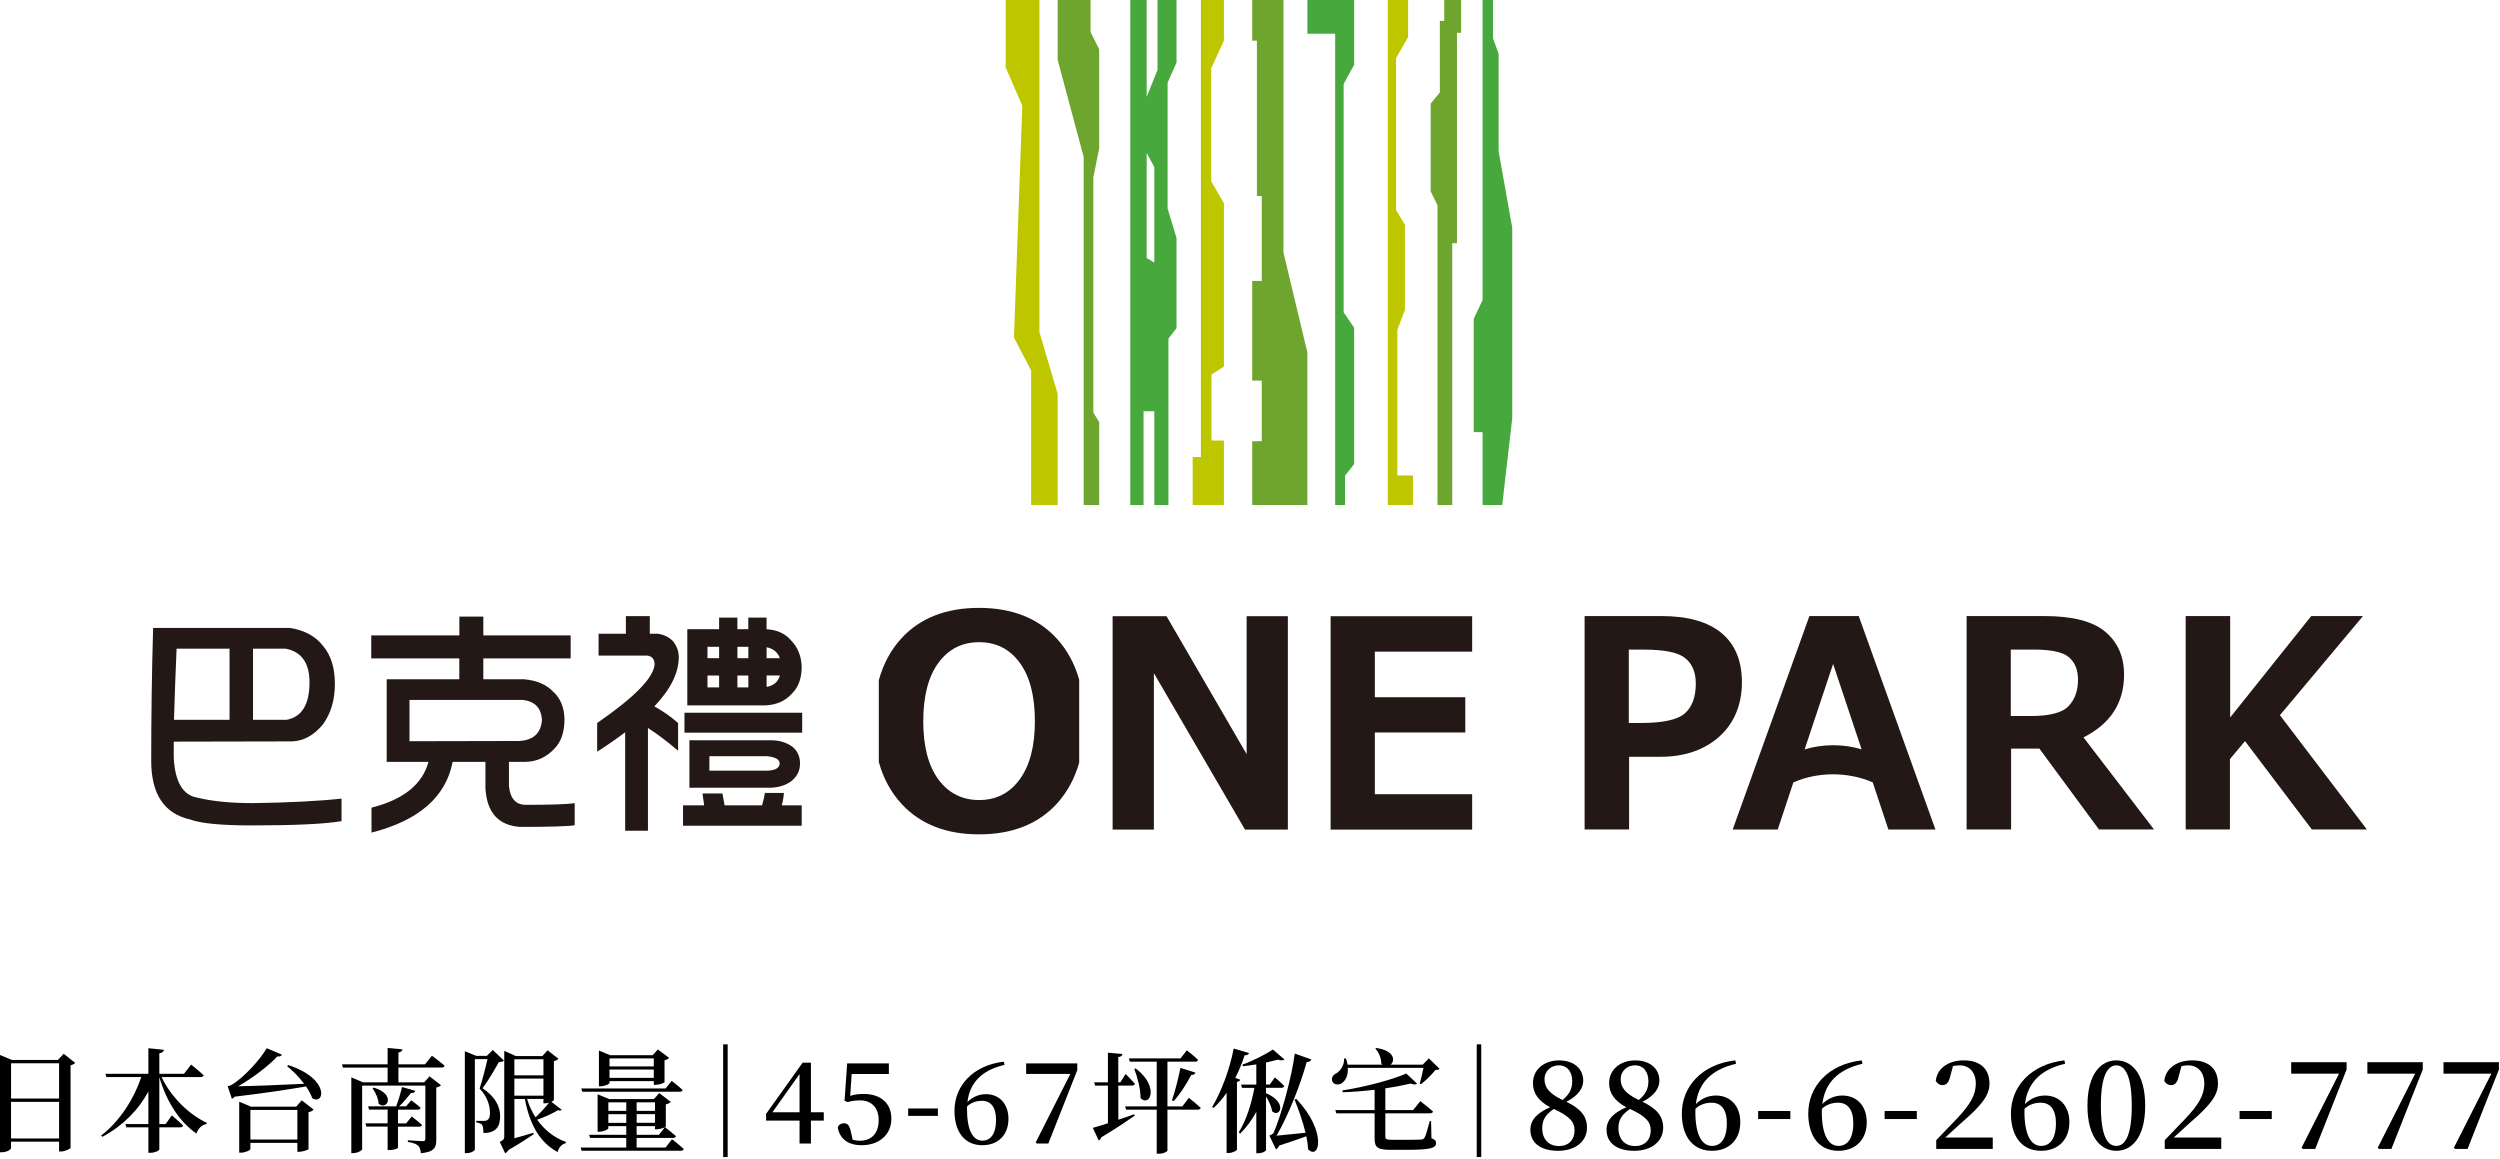
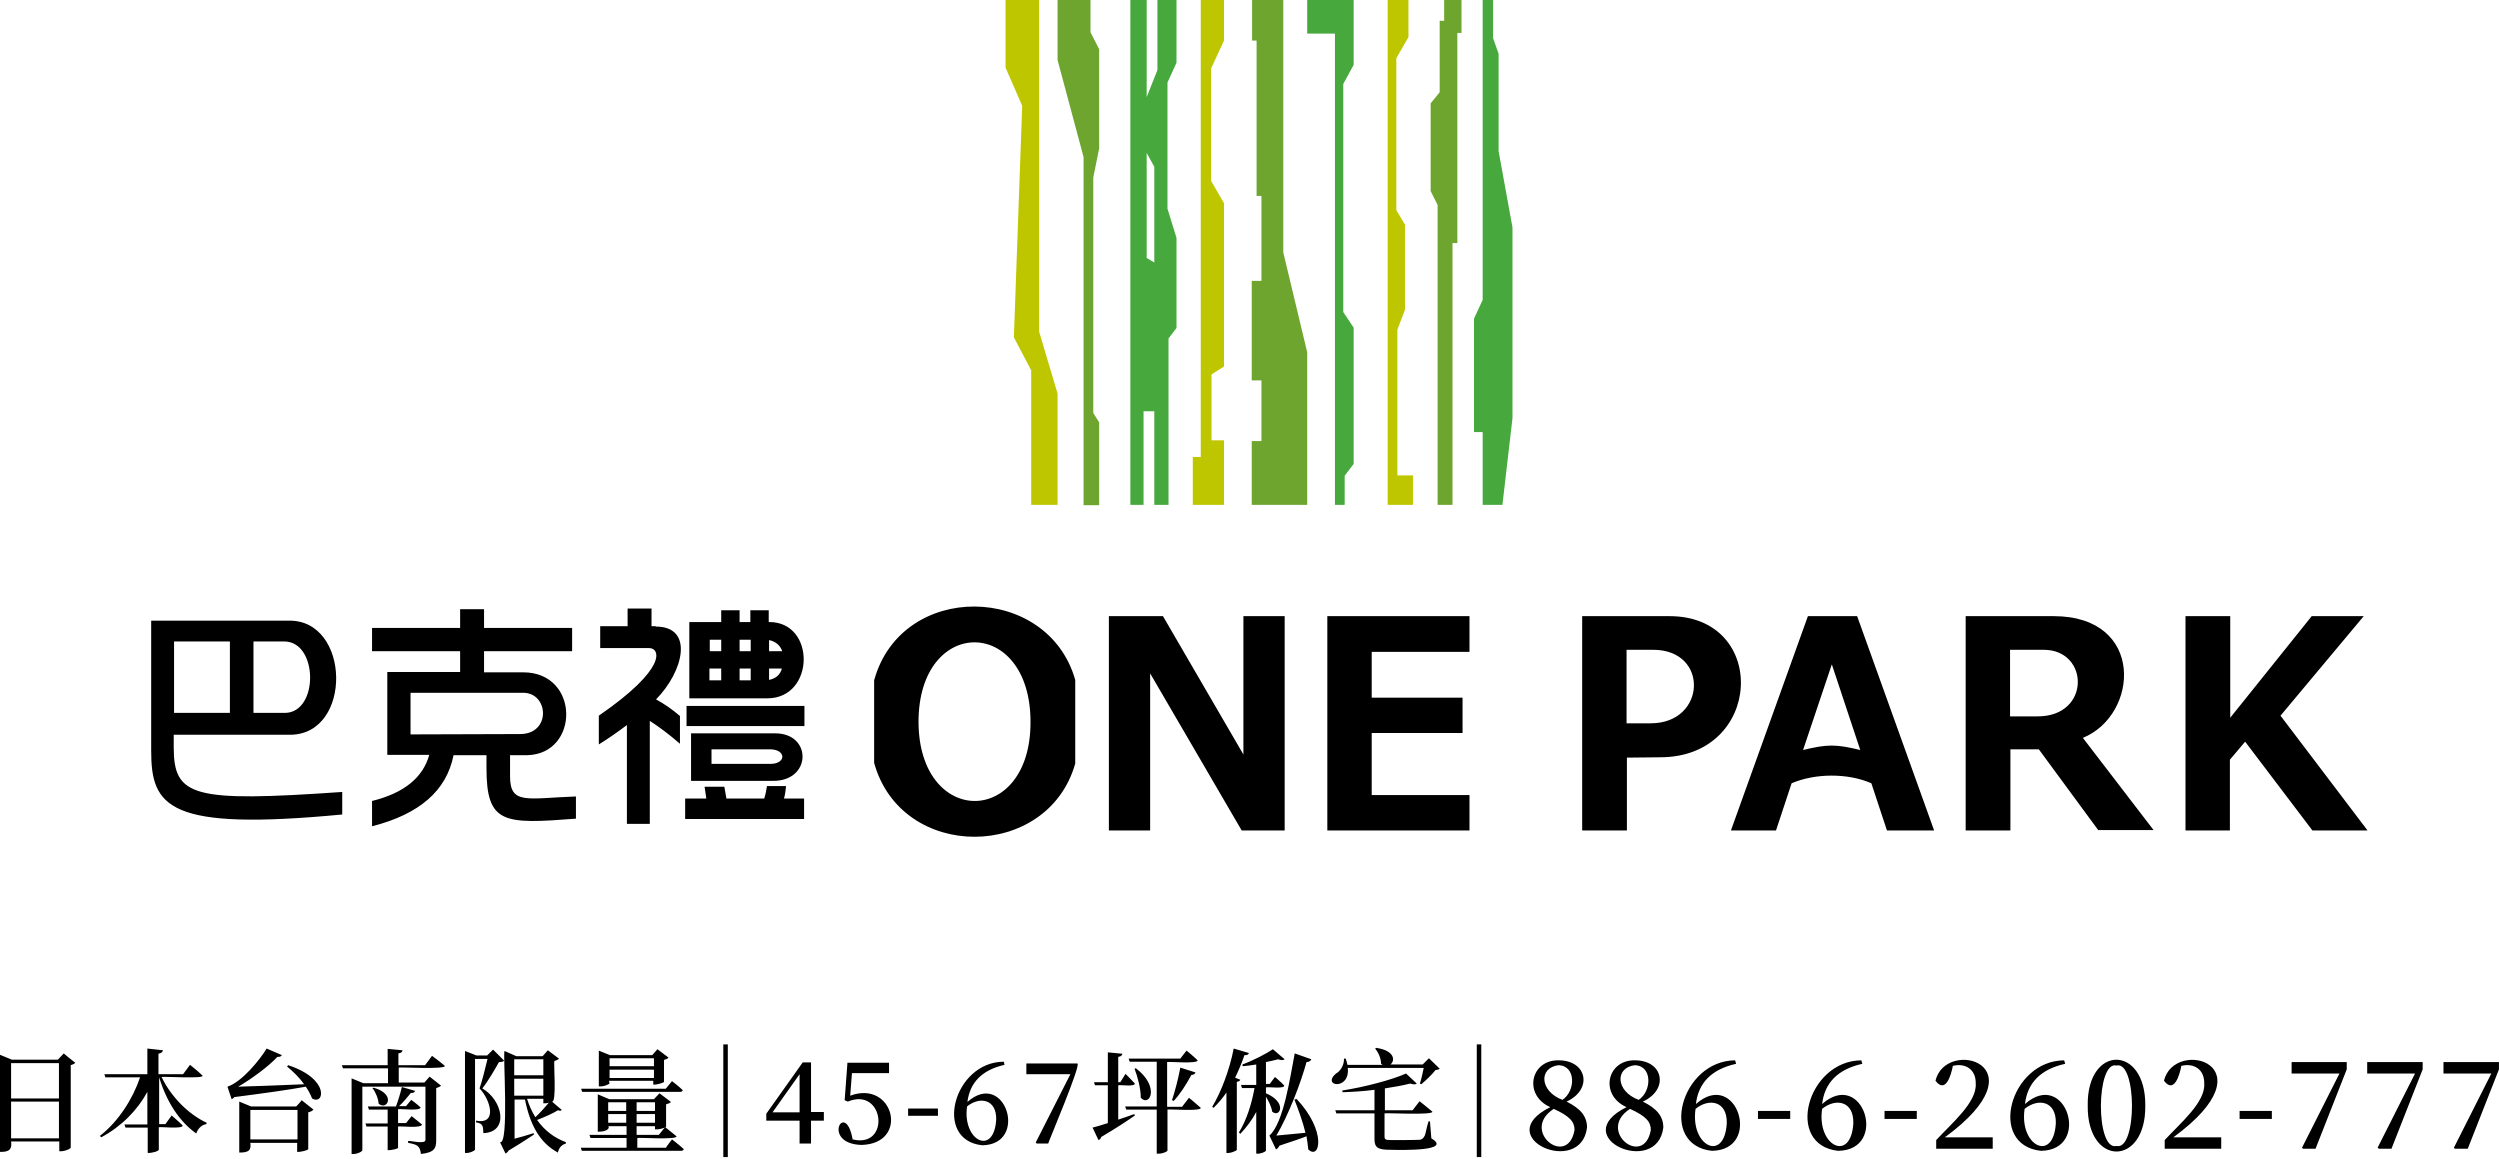
- <svg xmlns="http://www.w3.org/2000/svg" width="721" height="334" viewBox="0 0 721 334" fill="none">
-   <path d="M50.11 213.9V218.55C50.47 225.53 52.76 229.36 56.95 230.05C61.24 231.1 66.58 231.62 72.97 231.62C83.24 231.48 91.75 231.05 98.5 230.32V236.82C93.66 237.64 85.04 238.05 72.63 238.05C63.82 238.05 57.89 237.48 54.83 236.34C47.35 234.65 43.61 229.02 43.61 219.43C43.61 206.43 43.79 193.65 44.16 181.1H83.65C87.89 181.78 91.09 183.54 93.23 186.37C95.47 189.02 96.58 192.64 96.58 197.25C96.58 201.86 95.44 205.69 93.16 208.89C90.56 212.04 87.59 213.68 84.26 213.82L50.11 213.89V213.9ZM50.93 187.07C50.61 194.33 50.36 201.17 50.18 207.6H66.2V187.07H50.94H50.93ZM72.97 187.07V207.6H82.62C87.05 206.78 89.26 203.17 89.26 196.79C89.26 191.18 86.96 187.94 82.35 187.07H72.97Z" fill="#231815" />
-   <path d="M107.09 183.24H132.48V177.83H139.39V183.24H164.58V189.88H139.39V195.9H151.16C154.81 196.22 157.62 197.43 159.58 199.53C161.63 201.36 162.7 203.98 162.8 207.4C162.8 211.1 161.84 213.93 159.92 215.89C157.64 218.35 154.88 219.63 151.64 219.72H146.78V226.7C147.14 230.3 148.76 232.11 151.64 232.11C158.94 232.11 163.64 231.95 165.74 231.63V238C163.87 238.32 158.6 238.48 149.93 238.48C143.72 238.02 140.42 234.33 140 227.39V219.72H130.55C128.59 229.85 120.79 236.65 107.14 240.12V232.93C116.36 230.6 121.83 226.2 123.57 219.72H111.52V195.9H132.46V189.88H107.07V183.24H107.09ZM118.11 213.77L149.59 213.7C153.83 213.52 156.07 211.46 156.3 207.54C156.07 204.16 154.25 202.27 150.82 201.86H118.1V213.77H118.11Z" fill="#231815" />
-   <path d="M180.49 177.7H187.4V182.77H189.73C191.6 183.04 193.11 183.82 194.25 185.1C195.25 186.47 195.76 187.93 195.76 189.48C195.76 194.04 193.41 198.79 188.71 203.72C191.08 205 193.36 206.6 195.56 208.51V216.52C192.59 213.97 189.7 211.78 186.87 209.95V239.59H180.3V211.18C177.84 213.05 175.14 214.92 172.22 216.79V208.51C182.9 201.16 188.42 195.55 188.78 191.67C188.78 190.12 188.07 189.25 186.66 189.07H172.63V182.77H180.5V177.7H180.49ZM202.6 228.83H208.35C208.53 229.92 208.74 231.07 208.97 232.25H219.78C220.14 231.02 220.42 229.83 220.6 228.69H226.08C225.99 230.01 225.78 231.2 225.46 232.25H231.21V238.14H196.99V232.25H203.08C202.9 231.06 202.74 229.92 202.6 228.83ZM197.4 205.56H231.35V211.31H197.4V205.56ZM215.81 181.47V178.12H221.08V181.47C224.14 181.65 226.49 182.73 228.13 184.69C230.05 186.61 231.07 189.12 231.21 192.22C231.21 195.55 230.3 198.13 228.47 199.95C226.55 202.14 223.95 203.3 220.67 203.44H198.22V181.47H207.39V178.12H212.66V181.47H215.81ZM222.45 213.5C224.82 213.5 226.88 214.14 228.61 215.42C230.02 216.61 230.73 218.2 230.73 220.21C230.73 222.22 229.93 223.84 228.33 225.21C226.69 226.44 224.66 227.1 222.24 227.19H198.83V213.5H222.44H222.45ZM204.04 189.82H207.39V186.53H204.04V189.82ZM204.04 198.24H207.39V194.82H204.04V198.24ZM204.59 222.26H221.5C223.74 222.12 224.85 221.42 224.85 220.14C224.85 219.05 223.66 218.36 221.29 218.09H204.59V222.26ZM212.67 189.82H215.82V186.53H212.67V189.82ZM212.67 198.24H215.82V194.82H212.67V198.24ZM221.09 186.67V189.82H224.92C224.28 188.09 223 187.04 221.09 186.67ZM221.09 194.81V198.1C223.14 197.74 224.42 196.64 224.92 194.81H221.09Z" fill="#231815" />
-   <path d="M469.83 218.27V239.22H457V177.67H479.16C486.75 177.67 492.52 179.3 496.46 182.55C500.4 185.8 502.37 190.56 502.37 196.82C502.37 203.08 500.19 208.56 495.84 212.44C491.49 216.32 485.81 218.26 478.81 218.26H469.83V218.27ZM469.75 187.35V208.51H473.17C479.6 208.51 483.85 207.58 485.94 205.71C488.03 203.85 489.07 200.98 489.07 197.11C489.07 193.92 488.06 191.5 486.06 189.84C484.05 188.18 480.08 187.35 474.14 187.35H469.75Z" fill="#231815" />
-   <path d="M621.2 239.22H605.34L588.16 215.9H580V239.22H567.17V177.67H589.6C597.74 177.67 603.6 179.19 607.19 182.22C610.78 185.26 612.58 189.37 612.58 194.57C612.58 202.71 608.68 208.74 600.88 212.66L621.21 239.21L621.2 239.22ZM579.91 187.35V206.5H585.66C591.18 206.5 594.84 205.53 596.62 203.6C598.41 201.67 599.3 199.14 599.3 196C599.3 193.22 598.44 191.09 596.73 189.59C595.02 188.09 591.65 187.34 586.62 187.34H579.89L579.91 187.35Z" fill="#231815" />
-   <path d="M682.61 239.22H666.74L647.46 213.74L643.11 218.93V239.22H630.35V177.68H643.18V206.92L666.55 177.68H681.48L657.53 206.26L682.61 239.22Z" fill="#231815" />
-   <path d="M536.06 177.68H521.83L499.71 239.23H512.7L517.13 225.88L517.2 225.65C520.57 224.17 524.5 223.31 528.63 223.31C532.76 223.31 536.73 224.16 540.1 225.64L540.22 226.02L544.61 239.23H558.18L536.06 177.68ZM528.67 191.48L536.89 216.12C534.48 215.36 531.63 214.92 528.67 214.92C525.71 214.92 522.86 215.38 520.45 216.14L528.67 191.48Z" fill="#231815" />
-   <path d="M371.42 239.26H359.06L332.78 194.14V239.26H320.88V177.72H336.43L359.53 217.5V177.72H371.42V239.26Z" fill="#231815" />
-   <path d="M424.57 239.26H383.75V177.72H424.57V187.93H396.5V201.08H422.59V211.25H396.5V229.05H424.57V239.26Z" fill="#231815" />
-   <path d="M311.24 196.03C309.91 191.34 307.72 187.35 304.67 184.05C299.27 178.23 291.83 175.31 282.35 175.31C272.87 175.31 265.4 178.22 260.03 184.03C256.95 187.36 254.76 191.41 253.45 196.17V219.77C254.77 224.53 256.98 228.58 260.07 231.91C265.47 237.72 272.89 240.63 282.35 240.63C291.81 240.63 299.34 237.71 304.71 231.87C307.75 228.57 309.92 224.59 311.24 219.94V196.03ZM294.1 224.76C291.19 228.74 287.28 230.73 282.39 230.73C277.5 230.73 273.56 228.75 270.64 224.8C267.73 220.85 266.27 215.25 266.27 208.01C266.27 200.77 267.73 195.13 270.64 191.16C273.55 187.19 277.47 185.21 282.39 185.21C287.31 185.21 291.22 187.19 294.11 191.16C297.01 195.13 298.46 200.73 298.46 207.97C298.46 215.21 297 220.78 294.09 224.76" fill="#231815" />
-   <path d="M290.04 0V19.47L294.83 30.49L292.43 97.33L297.38 106.87V145.65H305.03V113.59L299.77 95.77V0H290.04Z" fill="#BEC600" />
-   <path d="M339.31 18.06V0H333.83V20.17L330.7 27.94V0H325.97V145.65H329.8V118.6H332.91V145.65H336.98V97.65L339.31 94.64V68.61L336.74 60.17V23.81L339.31 18.06ZM330.7 74.41V44.14L332.91 48.17V75.74L330.7 74.42V74.41Z" fill="#46A83D" />
-   <path d="M346.34 0V131.81H343.97V145.65H352.98V127.04H349.39V108.04L352.98 105.7V58.63L349.31 52.26V19.7L352.98 11.73V0H346.34Z" fill="#BEC600" />
-   <path d="M377.05 0V9.73H385.06V145.65H387.9V137.2L390.53 133.84V94.52L387.5 90.06V24.24L390.53 18.69V0H377.05Z" fill="#46A83D" />
-   <path d="M400.24 0V145.65H407.5V137.12H402.99V95.14L405.18 89.36V64.81L402.63 60.59V16.77L406.1 10.67V0H400.24Z" fill="#BEC600" />
-   <path d="M416.52 0V6.02H415.25V26.66L412.61 29.86V55.19L414.57 59.18V145.65H418.83V70.13H420.19V9.46H421.39V0H416.52Z" fill="#6EA52F" />
-   <path d="M432.2 43.62V15.48L430.58 11.02V0H427.58V86.54L425.03 91.94V124.62H427.58V145.65H433.24L436.13 120.67V65.67L432.2 43.62Z" fill="#46A83D" />
-   <path d="M370.15 72.82V0H361.14V11.73H362.49V56.52H363.89V81.03H361.14V109.76H363.89V127.24H361.14V145.65H377.05V101.67L370.15 72.82Z" fill="#6EA52F" />
-   <path d="M317 42.8V14.19L314.52 9.26V0H305.03V17.28L312.53 45.27V145.65H317V121.72L315.32 118.99V51.2L317 42.8Z" fill="#6EA52F" />
-   <path d="M21.68 306.55C21.45 306.81 21 307.07 20.35 307.23V331.05C20.28 331.31 18.76 332.09 17.56 332.09H17.04V329.26H3.18V331.11C3.18 331.53 1.95 332.31 0.55 332.31H0V304.26L3.44 305.69H16.7L18.36 303.9L21.67 306.53L21.68 306.55ZM3.19 306.65V316.82H17.04V306.65H3.18H3.19ZM17.04 328.33V317.77H3.18V328.33H17.03H17.04Z" fill="black" />
-   <path d="M46.6 310.62C49.39 316.54 54.63 321.48 59.63 323.82L59.56 324.18C58.23 324.38 57.19 325.38 56.64 326.91C51.83 323.56 48.12 317.94 45.95 310.66V324.18H47.77L49.56 321.68C49.56 321.68 51.61 323.4 52.81 324.6C52.71 324.96 52.39 325.12 51.93 325.12H45.95V331.49C45.95 331.85 44.68 332.46 43.41 332.46H42.79V325.12H36.42L36.16 324.18H42.79V314.79C39.93 320.12 35.44 324.67 29.53 327.86L29.17 327.5C34.6 323.31 38.69 316.81 40.74 310.63H30.7L30.41 309.69H42.79V302.31L47.28 302.76C47.21 303.25 46.92 303.6 45.95 303.77V309.68H53.07L55.12 307.02C55.12 307.02 57.39 308.84 58.73 310.11C58.63 310.47 58.31 310.63 57.82 310.63H46.61L46.6 310.62Z" fill="black" />
-   <path d="M83.13 307.17C95.32 311.14 93.56 318.9 90.05 316.73C89.69 315.62 89.04 314.49 88.26 313.32C83.32 314.2 76.2 315.27 67.69 316.28C67.43 316.61 67.17 316.8 66.88 316.9L65.65 313.26C65.65 313.26 66.43 313.1 66.75 312.9C70.29 310.85 75.2 305.39 76.92 302.3L81.31 304.18C81.15 304.51 80.72 304.8 79.98 304.67C77.51 307.37 72.83 310.91 68.7 313.28C73.06 313.22 80.24 312.92 87.71 312.57C86.28 310.62 84.43 308.8 82.8 307.47L83.13 307.18V307.17ZM87.03 317.34L90.44 320.01C90.21 320.3 89.73 320.59 88.98 320.76V331.39C88.95 331.58 87.36 332.17 86.28 332.17H85.76V329.6H72.21V331.39C72.21 331.72 70.78 332.43 69.48 332.43H68.99V317.74L72.4 319.17H85.4L87.02 317.35L87.03 317.34ZM85.76 328.65V320.1H72.21V328.65H85.76Z" fill="black" />
-   <path d="M124.56 304.47C124.56 304.47 126.84 306.13 128.23 307.36C128.13 307.72 127.81 307.88 127.35 307.88H114.9V312.14H122.34L123.87 310.42L127.19 312.99C126.96 313.22 126.48 313.51 125.82 313.64V328.72C125.82 330.9 125.3 332.23 121.37 332.59C121.27 331.62 121.11 330.87 120.62 330.45C120.07 329.96 119.29 329.57 117.63 329.34V328.85C117.63 328.85 121.08 329.11 121.92 329.11C122.51 329.11 122.67 328.85 122.67 328.4V313.09H104.44V331.42C104.44 331.78 103.11 332.56 101.81 332.56H101.32V310.72L104.7 312.15H111.79V307.89H98.89L98.63 306.95H111.79V302.24L116.08 302.63C116.01 303.08 115.75 303.41 114.91 303.54V306.95H122.58L124.56 304.48V304.47ZM114.78 324.91V330.99C114.78 331.15 113.84 331.67 112.31 331.67H111.79V324.91H105.65L105.39 323.97H111.79V320H106.43L106.17 319.06H114.26C114.88 317.44 115.56 315.13 115.98 313.5L119.78 314.61C119.65 315 119.23 315.26 118.54 315.23C117.66 316.34 116.4 317.83 115.13 319.07H117.11L118.61 317.32C118.61 317.32 120.3 318.56 121.31 319.5C121.24 319.86 120.92 320.02 120.5 320.02H114.78V323.99H117.12L118.74 322.01C118.74 322.01 120.59 323.41 121.73 324.42C121.63 324.78 121.31 324.94 120.85 324.94H114.77L114.78 324.91ZM107.76 313.66C114.36 315.58 111.59 320.39 109.19 318.31C109.13 316.81 108.25 314.96 107.44 313.86L107.77 313.66H107.76Z" fill="black" />
-   <path d="M145.35 305.87C145.09 306.16 144.64 306.26 143.89 306.29C142.75 308.3 140.7 311.85 139.14 313.86C142.78 316.17 144.24 319.19 144.24 321.82C144.27 325.01 143 326.7 139.43 326.79C139.43 325.91 139.3 324.78 139.04 324.38C138.78 324.09 138.16 323.83 137.35 323.7V323.25H139.72C140.04 323.25 140.24 323.19 140.5 323.06C141.02 322.77 141.31 322.15 141.31 321.01C141.31 318.7 140.47 316.23 138.32 313.93C139 311.88 140.01 308.05 140.59 305.45H136.95V331.55C136.95 331.78 136.01 332.56 134.58 332.56H134.06V303.18L137.34 304.51H140.4L142.12 302.82L145.34 305.87H145.35ZM161.99 320.07C161.8 320.33 161.47 320.36 160.92 320.17C159.72 320.92 157.25 322.12 154.91 322.93C157.06 325.92 159.88 328.16 163.2 329.33L163.17 329.69C162.07 329.95 161.16 330.83 160.83 332.26C155.63 329.43 152.8 324.39 151.37 316.95H148.35V328.26C149.97 327.84 151.93 327.28 153.81 326.7L153.91 327.12C152.48 328.06 149.72 329.91 146.63 331.67C146.37 332.16 145.98 332.48 145.69 332.61L144.13 329.33C145.23 328.78 145.43 328.52 145.43 327.71V303.07L148.78 304.57H156.42L157.92 302.91L161.07 305.35C160.87 305.61 160.39 305.87 159.74 306.03V317.24C159.74 317.37 159.41 317.57 159.02 317.76L162.01 320.07H161.99ZM156.73 310.12V305.5H148.34V310.12H156.73ZM148.34 316H156.73V311.06H148.34V316ZM152.01 316.94C152.56 318.82 153.41 320.61 154.45 322.24C155.85 320.94 157.44 319.15 158.35 318.01C157.99 318.11 157.57 318.21 157.21 318.21H156.72V316.94H152.01Z" fill="black" />
-   <path d="M193.81 328.56C193.81 328.56 195.92 330.18 197.19 331.36C197.09 331.72 196.77 331.88 196.28 331.88H167.74L167.45 330.94H180.61V328.18H170.18L169.92 327.27H180.61V324.77H175.44V325.42C175.44 325.71 174.04 326.39 172.81 326.39H172.35V315.6L175.67 316.97H188.57L190.13 315.25L193.45 317.79C193.22 318.08 192.7 318.34 192.02 318.5V324.9C192.02 324.9 191.92 325 191.79 325.09C192.02 325.25 193.8 326.65 194.94 327.66C194.84 328.02 194.52 328.18 194.06 328.18H183.6V330.94H191.95L193.8 328.57L193.81 328.56ZM167.91 314.85L167.65 313.91H191.96L193.71 311.73C193.71 311.73 195.69 313.23 196.86 314.33C196.8 314.69 196.44 314.85 196.02 314.85H167.91ZM175.78 312.35C175.78 312.61 174.41 313.29 173.15 313.29H172.73V302.99L175.98 304.32H188.23L189.73 302.66L192.98 305.1C192.78 305.36 192.3 305.65 191.65 305.78V312.09C191.62 312.32 190.06 312.87 189.05 312.87H188.56V311.8H175.79V312.35H175.78ZM175.45 317.91V320.38H180.62V317.91H175.45ZM180.62 323.83V321.33H175.45V323.83H180.62ZM175.78 305.24V307.55H188.55V305.24H175.78ZM188.55 310.86V308.45H175.78V310.86H188.55ZM183.61 317.91V320.38H188.91V317.91H183.61ZM188.91 321.32H183.61V323.82H188.91V321.32ZM183.61 327.27H190.04L191.73 325.13C191.21 325.36 190.17 325.68 189.42 325.68H188.9V324.77H183.6V327.27H183.61Z" fill="black" />
-   <path d="M209.86 333.69H208.56V301.19H209.86V333.69Z" fill="black" />
-   <path d="M237.58 323.19H233.87V329.79H230.59V323.19H220.94V321.24L231.47 306.48H233.87V320.78H237.58V323.19ZM230.59 320.78V309.76L222.76 320.78H230.59Z" fill="black" />
-   <path d="M245.21 316.04C246.45 315.65 247.65 315.49 249.04 315.49C253.88 315.49 257.07 318.06 257.07 322.64C257.07 327.22 253.59 330.28 248.46 330.28C244.63 330.28 242.19 328.46 241.6 325.15C241.89 324.34 242.57 323.95 243.35 323.95C244.42 323.95 244.97 324.53 245.36 326.26L245.91 328.7C246.59 328.9 247.24 328.99 248.02 328.99C251.43 328.99 253.41 326.71 253.41 323.07C253.41 319.43 251.33 317.35 248.05 317.35C246.81 317.35 245.64 317.48 244.51 317.84L243.57 317.48L244.32 306.69H256.35V309.74H245.62L245.2 316.05L245.21 316.04Z" fill="black" />
-   <path d="M261.91 319.68H270.49V321.82H261.91V319.68Z" fill="black" />
-   <path d="M289.7 307.11C283.1 308.64 279.66 312.31 279.01 317.83C280.47 316.37 282.32 315.56 284.34 315.56C288.27 315.56 290.84 318.42 290.84 322.64C290.84 327.39 287.79 330.28 283.3 330.28C278.33 330.28 275.27 326.61 275.27 320.33C275.27 313.18 280.6 307.2 289.51 306.19L289.7 307.1V307.11ZM287.26 323C287.26 319.23 285.7 317.47 283.2 317.47C281.77 317.47 280.24 317.86 278.91 319.06C278.88 319.32 278.88 319.58 278.88 319.84C278.88 326.01 280.6 328.97 283.33 328.97C285.64 328.97 287.26 327.05 287.26 322.99V323Z" fill="black" />
-   <path d="M310.69 306.68V308.63L302.34 329.79H299.02L298.7 329.46L308.68 309.73H295.94V306.68H310.69Z" fill="black" />
-   <path d="M322.52 322.93C323.98 322.44 325.54 321.89 327.1 321.37L327.26 321.76C325.15 323.22 321.96 325.4 317.61 328C317.51 328.42 317.22 328.78 316.86 328.91L315.17 325.27C316.08 325.04 317.64 324.56 319.53 323.94V313.08H315.82L315.56 312.14H319.52V303.59L323.71 303.98C323.65 304.4 323.38 304.76 322.51 304.86V312.14H323.1L324.63 309.73C324.63 309.73 326.35 311.45 327.3 312.56C327.24 312.92 326.91 313.08 326.46 313.08H322.53V322.93H322.52ZM342.87 316.62C342.87 316.62 345.01 318.31 346.28 319.51C346.22 319.87 345.86 320.03 345.4 320.03H336.69V331.86C336.66 332.06 335.68 332.74 334.12 332.74H333.6V320.03H324.76L324.5 319.09H333.6V306.19H325.83L325.57 305.25H340.46L342.28 302.91C342.28 302.91 344.33 304.5 345.53 305.67C345.43 306.03 345.11 306.19 344.65 306.19H336.69V319.09H340.98L342.86 316.62H342.87ZM327.56 308.14C334.52 313.47 331.56 319.42 328.93 316.69C328.96 313.96 328.02 310.68 327.14 308.3L327.56 308.14ZM337.99 317.34C338.83 314.93 339.81 311.2 340.43 307.98L344.78 309.35C344.62 309.74 344.26 310.03 343.55 310.03C342.09 312.79 340.27 315.62 338.48 317.57L337.99 317.34Z" fill="black" />
-   <path d="M357.71 311.4C357.61 311.69 357.29 311.92 356.74 312.02V331.59C356.67 331.82 355.44 332.53 354.3 332.53H353.75V315.17C352.61 316.8 351.38 318.26 350.01 319.53L349.59 319.24C352.09 315.11 354.59 308.68 355.8 302.4L360.22 303.7C360.06 304.09 359.7 304.38 358.95 304.35C358.17 306.69 357.29 308.87 356.25 310.88L357.71 311.4ZM365.12 315.27C371.46 318 369.12 322.42 366.91 320.54C366.71 319.17 365.93 317.52 365.12 316.22V331.69C365.12 331.92 364.18 332.6 362.81 332.6H362.32V320.64C361.09 322.95 359.53 325.09 357.67 326.94L357.25 326.55C359.49 323.04 360.92 318.26 361.77 313.74H358.19L357.93 312.8H362.32V306.98C361.02 307.17 359.69 307.37 358.45 307.5L358.32 307.04C361.37 305.94 365.18 303.99 367.1 302.68L370.45 305.57C370.09 305.86 369.47 305.9 368.56 305.6C367.59 305.86 366.38 306.15 365.11 306.44V312.78H366.18L367.68 310.73C367.68 310.73 369.37 312.16 370.38 313.2C370.31 313.56 369.96 313.72 369.54 313.72H365.12V315.25V315.27ZM373.86 316.93C382.7 326.22 380.62 334.71 377.27 331.49C377.2 330.29 377.01 329.02 376.75 327.69C374.7 328.44 372 329.41 368.95 330.36C368.69 330.91 368.37 331.3 367.97 331.46L366.09 327.5C366.09 327.5 367.03 327.17 367.29 326.75C369.4 322 372.62 310.43 373.4 303.84L378.21 305.56C378.05 305.98 377.59 306.31 376.84 306.31C375.15 312.55 371.51 321.81 368.16 327.53C370.21 327.34 373.23 327.04 376.51 326.69C375.73 323.37 374.46 319.9 373.33 317.1L373.85 316.94L373.86 316.93Z" fill="black" />
-   <path d="M388.71 307.98C388.84 310.19 388.03 311.65 387.02 312.37C386.14 313.02 384.65 312.89 384.23 311.82C383.87 310.85 384.46 310 385.33 309.58C386.57 308.93 387.74 307.14 387.64 305.26H388.16C388.39 305.88 388.55 306.49 388.65 307.05H398.73C398.6 306.99 398.5 306.89 398.37 306.79C398.4 305.23 397.62 303.47 396.65 302.43L396.91 302.24C402.27 302.99 402.4 305.98 401.04 307.05H410.3L412.09 305.23L415.18 308.25C414.95 308.51 414.6 308.57 413.95 308.61C412.97 309.88 411.19 311.63 409.82 312.67L409.46 312.47C409.82 311.23 410.24 309.42 410.53 307.98H388.72H388.71ZM412.83 328.29C413.87 328.65 414.16 329 414.16 329.66C414.16 331.06 412.73 331.61 405.71 331.61H401.06C397.48 331.61 396.44 331.03 396.44 328.49V321.08H385.39L385.1 320.14H396.44V314.29C393.39 314.65 390.27 314.91 387.24 315L387.14 314.48C393.61 313.5 401.54 311.39 405.57 309.6L408.69 312.53C408.37 312.82 407.72 312.85 406.81 312.5C404.76 312.99 402.23 313.48 399.53 313.87V320.14H407.56L409.61 317.57C409.61 317.57 411.89 319.32 413.28 320.56C413.22 320.92 412.86 321.08 412.37 321.08H399.53V327.74C399.53 328.49 399.79 328.72 401.45 328.72H405.94C407.76 328.72 409.22 328.69 409.9 328.65C410.42 328.59 410.61 328.45 410.84 328.1C411.23 327.45 411.72 325.66 412.34 323.32H412.73L412.83 328.29Z" fill="black" />
-   <path d="M427.19 333.69H425.89V301.19H427.19V333.69Z" fill="black" />
-   <path d="M457.69 325.2C457.69 329.18 454.35 331.89 449.35 331.89C444.35 331.89 441.36 329.64 441.36 325.84C441.36 322.95 443.33 320.95 447.06 319.33C443.65 317.54 442.1 315.21 442.1 312.4C442.1 308.35 445.44 305.82 449.63 305.82C454.07 305.82 456.6 308.35 456.6 311.66C456.6 313.7 455.37 315.88 451.74 317.75C455.79 319.72 457.69 321.87 457.69 325.21V325.2ZM454.1 325.94C454.1 323.58 452.69 321.93 448.12 319.82C445.87 321.37 444.78 322.85 444.78 325.35C444.78 328.55 446.65 330.52 449.57 330.52C452.49 330.52 454.11 328.65 454.11 325.94H454.1ZM450.65 317.24C452.69 315.55 453.43 313.97 453.43 311.78C453.43 309.21 452.06 307.24 449.56 307.24C447.38 307.24 445.44 308.79 445.44 311.25C445.44 313.36 446.46 315.26 450.65 317.23V317.24Z" fill="black" />
-   <path d="M479.66 325.2C479.66 329.18 476.32 331.89 471.32 331.89C466.32 331.89 463.33 329.64 463.33 325.84C463.33 322.95 465.3 320.95 469.03 319.33C465.62 317.54 464.07 315.21 464.07 312.4C464.07 308.35 467.41 305.82 471.6 305.82C476.04 305.82 478.57 308.35 478.57 311.66C478.57 313.7 477.34 315.88 473.71 317.75C477.76 319.72 479.66 321.87 479.66 325.21V325.2ZM476.07 325.94C476.07 323.58 474.66 321.93 470.09 319.82C467.84 321.37 466.75 322.85 466.75 325.35C466.75 328.55 468.62 330.52 471.54 330.52C474.46 330.52 476.08 328.65 476.08 325.94H476.07ZM472.62 317.24C474.66 315.55 475.4 313.97 475.4 311.78C475.4 309.21 474.03 307.24 471.53 307.24C469.35 307.24 467.41 308.79 467.41 311.25C467.41 313.36 468.43 315.26 472.62 317.23V317.24Z" fill="black" />
-   <path d="M500.67 306.79C493.52 308.44 489.79 312.42 489.09 318.41C490.67 316.83 492.68 315.95 494.86 315.95C499.12 315.95 501.9 319.05 501.9 323.62C501.9 328.76 498.59 331.89 493.73 331.89C488.34 331.89 485.04 327.91 485.04 321.12C485.04 313.38 490.81 306.9 500.46 305.81L500.67 306.8V306.79ZM498.03 324C498.03 319.92 496.34 318.02 493.63 318.02C492.08 318.02 490.43 318.44 488.98 319.75C488.94 320.03 488.94 320.31 488.94 320.59C488.94 327.28 490.81 330.48 493.76 330.48C496.26 330.48 498.02 328.4 498.02 324H498.03Z" fill="black" />
-   <path d="M507.05 320.41H516.34V322.73H507.05V320.41Z" fill="black" />
-   <path d="M537.14 306.79C529.99 308.44 526.26 312.42 525.56 318.41C527.14 316.83 529.15 315.95 531.33 315.95C535.59 315.95 538.37 319.05 538.37 323.62C538.37 328.76 535.06 331.89 530.2 331.89C524.81 331.89 521.5 327.91 521.5 321.12C521.5 313.38 527.27 306.9 536.92 305.81L537.13 306.8L537.14 306.79ZM534.5 324C534.5 319.92 532.81 318.02 530.1 318.02C528.55 318.02 526.9 318.44 525.45 319.75C525.41 320.03 525.41 320.31 525.41 320.59C525.41 327.28 527.28 330.48 530.23 330.48C532.73 330.48 534.49 328.4 534.49 324H534.5Z" fill="black" />
-   <path d="M543.52 320.41H552.81V322.73H543.52V320.41Z" fill="black" />
-   <path d="M574.71 328.05V331.36H558.41V328.83C560.52 326.65 562.56 324.46 564.29 322.7C568.23 318.55 569.82 315.77 569.82 312.53C569.82 309.29 568.02 307.25 565.14 307.25C564.61 307.25 563.94 307.32 563.24 307.46L562.43 310.45C562.01 312.35 561.23 312.95 560.21 312.95C559.37 312.95 558.7 312.49 558.27 311.72C558.73 307.81 562.28 305.81 566.33 305.81C571.4 305.81 573.76 308.56 573.76 312.5C573.76 315.88 571.61 318.7 565.52 323.94C564.43 324.93 562.81 326.44 561.01 328.06H574.7L574.71 328.05Z" fill="black" />
-   <path d="M595.58 306.79C588.43 308.44 584.7 312.42 584 318.41C585.58 316.83 587.59 315.95 589.77 315.95C594.03 315.95 596.81 319.05 596.81 323.62C596.81 328.76 593.5 331.89 588.64 331.89C583.25 331.89 579.95 327.91 579.95 321.12C579.95 313.38 585.72 306.9 595.37 305.81L595.58 306.8V306.79ZM592.94 324C592.94 319.92 591.25 318.02 588.54 318.02C586.99 318.02 585.34 318.44 583.89 319.75C583.85 320.03 583.85 320.31 583.85 320.59C583.85 327.28 585.72 330.48 588.67 330.48C591.17 330.48 592.93 328.4 592.93 324H592.94Z" fill="black" />
-   <path d="M618.67 318.9C618.67 328.3 614.62 331.89 610.36 331.89C606.1 331.89 602.02 328.3 602.02 318.9C602.02 309.5 606.03 305.81 610.36 305.81C614.69 305.81 618.67 309.51 618.67 318.9ZM610.36 330.48C612.65 330.48 614.8 328.02 614.8 318.9C614.8 309.78 612.65 307.25 610.36 307.25C608.07 307.25 605.89 309.71 605.89 318.9C605.89 328.09 607.97 330.48 610.36 330.48Z" fill="black" />
-   <path d="M640.61 328.05V331.36H624.31V328.83C626.42 326.65 628.46 324.46 630.19 322.7C634.13 318.55 635.72 315.77 635.72 312.53C635.72 309.29 633.92 307.25 631.04 307.25C630.51 307.25 629.84 307.32 629.14 307.46L628.33 310.45C627.91 312.35 627.13 312.95 626.11 312.95C625.27 312.95 624.6 312.49 624.17 311.72C624.63 307.81 628.18 305.81 632.23 305.81C637.3 305.81 639.66 308.56 639.66 312.5C639.66 315.88 637.51 318.7 631.42 323.94C630.33 324.93 628.71 326.44 626.91 328.06H640.6L640.61 328.05Z" fill="black" />
-   <path d="M645.89 320.41H655.18V322.73H645.89V320.41Z" fill="black" />
-   <path d="M676.76 306.33V308.44L667.71 331.36H664.12L663.77 331.01L674.58 309.64H660.78V306.33H676.76Z" fill="black" />
-   <path d="M698.73 306.33V308.44L689.68 331.36H686.09L685.74 331.01L696.55 309.64H682.75V306.33H698.73Z" fill="black" />
-   <path d="M720.69 306.33V308.44L711.64 331.36H708.05L707.7 331.01L718.51 309.64H704.71V306.33H720.69Z" fill="black" />
+ <svg xmlns="http://www.w3.org/2000/svg" width="721" height="334" viewBox="0 0 721 334" fill="#000">
+   <path fill="#BEC600" d="M290,0v19.5l4.8,11l-2.4,66.8l5,9.5v38.8h7.6v-32.1l-5.3-17.8V0H290z M346.3,0v131.8H344v13.8h9V127h-3.6v-19  l3.6-2.3V58.6l-3.7-6.4V19.7l3.7-8V0H346.3z M400.2,0v145.6h7.3v-8.5H403v-42l2.2-5.8V64.8l-2.5-4.2V16.8l3.5-6.1V0H400.2z" />
+   <path fill="#46A83D" d="M339.3,18.1V0h-5.5v20.2l-3.1,7.8V0H326v145.6h3.8v-27h3.1v27h4.1v-48l2.3-3v-26l-2.6-8.4V23.8L339.3,18.1z   M330.7,74.4V44.1l2.2,4v27.6L330.7,74.4L330.7,74.4z M377,0v9.7h8v135.9h2.8v-8.4l2.6-3.4V94.5l-3-4.5V24.2l3-5.5V0H377z   M432.2,43.6V15.5l-1.6-4.5V0h-3v86.5l-2.5,5.4v32.7h2.5v21h5.7l2.9-25v-55L432.2,43.6z" />
+   <path fill="#6EA52F" d="M416.5,0v6h-1.3v20.6l-2.6,3.2v25.3l2,4v86.5h4.3V70.1h1.4V9.5h1.2V0H416.5z M370.1,72.8V0h-9v11.7h1.3v44.8  h1.4V81h-2.8v28.7h2.8v17.5h-2.8v18.4H377v-44L370.1,72.8z M317,42.8V14.2l-2.5-4.9V0H305v17.3l7.5,28v100.4h4.5v-23.9l-1.7-2.7  V51.2L317,42.8z" />
+   <path d="M21.7,306.5c-0.2,0.3-0.7,0.5-1.3,0.7V331c-0.1,0.4-2.2,1.2-3.3,1v-2.8H3.2c0.3,2.1-0.4,3.1-3.2,3v-28l3.4,1.4h13.3l1.7-1.8  C18.4,303.9,21.7,306.5,21.7,306.5z M3.2,306.6v10.2H17v-10.2H3.2L3.2,306.6z M17,328.3v-10.6H3.2v10.6C3.2,328.3,17,328.3,17,328.3  z M46.6,310.6c2.8,5.9,8,10.9,13,13.2l-0.1,0.4c-1.3,0.2-2.4,1.2-2.9,2.7c-4.8-3.4-8.5-9-10.7-16.2v13.5h1.8l1.8-2.5  c0,0,2,1.7,3.2,2.9c-0.1,1.1-6.2,0.3-6.9,0.5v6.4c0.1,0.5-2.1,1.1-3.2,1v-7.3h-6.4l-0.3-0.9h6.6v-9.4c-2.9,5.3-7.4,9.9-13.3,13.1  l-0.4-0.4c5.4-4.2,9.5-10.7,11.6-16.9h-10l-0.3-0.9h12.4v-7.4l4.5,0.5c-0.1,0.5-0.4,0.8-1.3,1v5.9h7.1l2-2.7c0,0,2.3,1.8,3.6,3.1  C59.1,311.2,47,310.4,46.6,310.6L46.6,310.6z M83.1,307.2c12.2,4,10.4,11.7,6.9,9.6c-0.4-1.1-1-2.2-1.8-3.4  c-4.9,0.9-12.1,1.9-20.6,3c-0.3,0.3-0.5,0.5-0.8,0.6l-1.2-3.6c4.2-1.4,9.3-7.7,11.3-11l4.4,1.9c-0.2,0.3-0.6,0.6-1.3,0.5  c-2.5,2.7-7.2,6.2-11.3,8.6c4.4-0.1,11.5-0.4,19-0.7c-1.4-2-3.3-3.8-4.9-5.1L83.1,307.2L83.1,307.2z M87,317.3l3.4,2.7  c-0.2,0.3-0.7,0.6-1.5,0.8v10.6c0,0.3-2.2,0.9-3.2,0.8v-2.6H72.2c0.3,2.2-0.5,2.8-3.2,2.8v-14.7l3.4,1.4h13  C85.4,319.2,87,317.4,87,317.3z M85.8,328.6v-8.5H72.2v8.5H85.8z M124.6,304.5c0,0,2.3,1.7,3.7,2.9c0.2,1.1-12.9,0.3-13.3,0.5v4.3  h7.4l1.5-1.7l3.3,2.6c-0.2,0.2-0.7,0.5-1.4,0.7v15.1c0,2.2-0.5,3.5-4.4,3.9c-0.3-2.4-1.1-2.7-3.7-3.2v-0.5c0.2-0.3,5.1,1.1,5-0.4  c0,0,0-15.3,0-15.3h-18.2v18.3c0,0.5-1.9,1.3-3.1,1.1v-21.8l3.4,1.4h7.1v-4.3H98.9l-0.3-0.9h13.2v-4.7l4.3,0.4  c-0.1,0.4-0.3,0.8-1.2,0.9v3.4h7.7L124.6,304.5L124.6,304.5z M114.8,324.9v6.1c0.2,0.2-1.8,0.8-3,0.7v-6.8h-6.1l-0.3-0.9h6.4v-4  h-5.4l-0.3-0.9h8.1c0.6-1.6,1.3-3.9,1.7-5.6l3.8,1.1c-0.1,0.4-0.5,0.7-1.2,0.6c-0.9,1.1-2.1,2.6-3.4,3.8h2l1.5-1.8  c0,0,1.7,1.2,2.7,2.2c-0.1,1.1-5.9,0.3-6.5,0.5v4h2.3l1.6-2c0,0,1.8,1.4,3,2.4C121.6,325.5,115.4,324.7,114.8,324.9L114.8,324.9z   M107.8,313.7c6.6,1.9,3.8,6.7,1.4,4.6c-0.1-1.5-0.9-3.4-1.8-4.5L107.8,313.7L107.8,313.7z M145.4,305.9c-0.3,0.3-0.7,0.4-1.5,0.4  c-1.1,2-3.2,5.6-4.8,7.6c5.8,3.3,7.9,12.6,0.3,12.9c-0.1-1.9,0-2.8-2.1-3.1v-0.5c6.3,1.2,4.1-6.1,1-9.3c0.7-2,1.7-5.9,2.3-8.5h-3.6  v26.1c0.1,0.3-1.7,1.2-2.9,1v-29.4l3.3,1.3h3.1l1.7-1.7L145.4,305.9L145.4,305.9z M162,320.1c-0.2,0.3-0.5,0.3-1.1,0.1  c-1.2,0.8-3.7,1.9-6,2.8c2.1,3,5,5.2,8.3,6.4l0,0.4c-1.1,0.3-2,1.1-2.3,2.6c-5.2-2.8-8-7.9-9.5-15.3h-3v11.3c1.6-0.4,3.6-1,5.5-1.6  l0.1,0.4c-1.4,0.9-4.2,2.8-7.3,4.6c-0.3,0.5-0.7,0.8-0.9,0.9l-1.6-3.3c2.7,1,0.8-25.4,1.3-26.3l3.4,1.5h7.6l1.5-1.7l3.2,2.4  c-0.2,0.3-0.7,0.5-1.3,0.7c-0.3,0.5,0.7,12.1-0.7,11.7L162,320.1L162,320.1z M156.7,310.1v-4.6h-8.4v4.6H156.7z M148.3,316h8.4v-4.9  h-8.4V316z M152,316.9c0.6,1.9,1.4,3.7,2.4,5.3c1.4-1.3,3-3.1,3.9-4.2c-0.5,0.2-1.1,0.2-1.6,0.2v-1.3H152z M193.8,328.6  c0,0,2.1,1.6,3.4,2.8c-0.1,0.4-0.4,0.5-0.9,0.5h-28.5l-0.3-0.9h13.2v-2.8h-10.4l-0.3-0.9h10.7v-2.5h-5.2c0.4,1.2-1.6,1.6-3.1,1.6  v-10.8l3.3,1.4h12.9l1.6-1.7l3.3,2.5c-0.2,0.3-0.8,0.5-1.4,0.7v6.4c0,0-0.1,0.1-0.2,0.2c0.2,0.2,2,1.6,3.2,2.6  c0.3,1.1-10.9,0.3-11.3,0.5v2.8h8.3C192,330.9,193.8,328.6,193.8,328.6z M167.9,314.9l-0.3-0.9H192l1.8-2.2c0,0,2,1.5,3.1,2.6  c-0.1,0.4-0.4,0.5-0.8,0.5H167.9z M175.8,312.4c0,0.3-1.9,1.1-3.1,0.9V303l3.2,1.3h12.2l1.5-1.7l3.2,2.4c-0.2,0.3-0.7,0.5-1.3,0.7  v6.3c-0.1,0.3-2.2,0.9-3.1,0.8v-1.1h-12.8L175.8,312.4L175.8,312.4z M175.4,317.9v2.5h5.2v-2.5H175.4z M180.6,323.8v-2.5h-5.2v2.5  H180.6z M175.8,305.2v2.3h12.8v-2.3H175.8z M188.6,310.9v-2.4h-12.8v2.4H188.6z M183.6,317.9v2.5h5.3v-2.5H183.6z M188.9,321.3h-5.3  v2.5h5.3V321.3z M183.6,327.3h6.4l1.7-2.1c-0.7,0.3-1.9,0.6-2.8,0.5v-0.9h-5.3L183.6,327.3L183.6,327.3z M209.9,333.7h-1.3v-32.5  h1.3V333.7z M237.6,323.2h-3.7v6.6h-3.3v-6.6h-9.6v-2l10.5-14.8h2.4v14.3h3.7V323.2z M230.6,320.8v-11l-7.8,11H230.6z M245.2,316  c12.6-4.7,17.2,13.9,3.2,14.2c-11.7-0.4-4.6-13.3-2.5-1.6c11,2.7,9.2-15.3-1.4-10.9l-0.9-0.4l0.8-10.8h12v3h-10.7L245.2,316  L245.2,316z M261.9,319.7h8.6v2.1h-8.6V319.7z M289.7,307.1c-6.6,1.5-10,5.2-10.7,10.7c10.9-9.6,17.8,12.3,4.3,12.5  c-14.3-1.5-8.2-24.1,6.2-24.1C289.5,306.2,289.7,307.1,289.7,307.1z M287.3,323c0.2-6-4.7-6.9-8.4-3.9  C277.5,329,286.6,333.5,287.3,323L287.3,323z M310.7,306.7c1.3,0-8.3,22.5-8.4,23.1H299l-0.3-0.3l10-19.7h-12.7v-3.1H310.7z   M322.5,322.9c1.5-0.5,3-1,4.6-1.6l0.2,0.4c-2.1,1.5-5.3,3.6-9.7,6.2c-0.1,0.4-0.4,0.8-0.8,0.9l-1.7-3.6c0.9-0.2,2.5-0.7,4.4-1.3  v-10.9h-3.7l-0.3-0.9h4v-8.6l4.2,0.4c-0.1,0.4-0.3,0.8-1.2,0.9v7.3h0.6l1.5-2.4c0,0,1.7,1.7,2.7,2.8c-0.1,1-4.1,0.3-4.8,0.5  L322.5,322.9L322.5,322.9z M342.9,316.6c0,0,2.1,1.7,3.4,2.9c0.1,1.1-9.1,0.3-9.6,0.5v11.8c0.1,0.3-1.8,1.1-3.1,0.9V320h-8.8  l-0.3-0.9h9.1v-12.9h-7.8l-0.3-0.9h14.9l1.8-2.3c0,0,2,1.6,3.2,2.8c0,1.1-8.3,0.3-8.8,0.5v12.9h4.3L342.9,316.6L342.9,316.6z   M327.6,308.1c7,5.3,4,11.3,1.4,8.5c0-2.7-0.9-6-1.8-8.4L327.6,308.1z M338,317.3c0.8-2.4,1.8-6.1,2.4-9.4l4.4,1.4  c-0.2,0.4-0.5,0.7-1.2,0.7c-1.5,2.8-3.3,5.6-5.1,7.5L338,317.3z M357.7,311.4c-0.1,0.3-0.4,0.5-1,0.6v19.6c0,0.3-2,1.1-3,0.9v-17.4  c-1.1,1.6-2.4,3.1-3.7,4.4l-0.4-0.3c2.5-4.1,5-10.6,6.2-16.8l4.4,1.3c-0.2,0.4-0.5,0.7-1.3,0.6c-0.8,2.3-1.7,4.5-2.7,6.5  L357.7,311.4z M365.1,315.3c6.3,2.7,4,7.2,1.8,5.3c-0.2-1.4-1-3-1.8-4.3v15.5c0.1,0.3-1.7,1.1-2.8,0.9v-12c-1.2,2.3-2.8,4.4-4.6,6.3  l-0.4-0.4c2.2-3.5,3.7-8.3,4.5-12.8h-3.6l-0.3-0.9h4.4V307c-1.3,0.2-2.6,0.4-3.9,0.5l-0.1-0.5c3-1.1,6.9-3.1,8.8-4.4l3.4,2.9  c-0.4,0.3-1,0.3-1.9,0c-1,0.3-2.2,0.5-3.5,0.8v6.3h1.1l1.5-2c0,0,1.7,1.4,2.7,2.5c-0.1,1-4.6,0.3-5.3,0.5  C365.1,313.8,365.1,315.2,365.1,315.3z M373.9,316.9c8.8,9.3,6.8,17.8,3.4,14.6c-0.1-1.2-0.3-2.5-0.5-3.8c-2,0.8-4.8,1.7-7.8,2.7  c-0.3,0.6-0.6,0.9-1,1.1l-1.9-4c4.1-3.6,6-17,7.3-23.7l4.8,1.7c-0.2,0.4-0.6,0.8-1.4,0.8c-1.7,6.2-5.3,15.5-8.7,21.2  c2-0.2,5.1-0.5,8.4-0.8c-0.8-3.3-2.1-6.8-3.2-9.6C373.3,317.1,373.9,317,373.9,316.9z M388.7,308c0.7,6.6-7.7,5.3-3.4,1.6  c1.2-0.6,2.4-2.4,2.3-4.3h0.5c0.2,0.6,0.4,1.2,0.5,1.8h10.1c-0.1-0.1-0.2-0.2-0.4-0.3c0-1.6-0.8-3.3-1.7-4.4l0.3-0.2  c5.4,0.8,5.5,3.7,4.1,4.8h9.3l1.8-1.8l3.1,3c-0.2,0.3-0.6,0.3-1.2,0.4c-1,1.3-2.8,3-4.1,4.1l-0.4-0.2c0.4-1.2,0.8-3,1.1-4.5  C410.5,308,388.7,308,388.7,308z M412.8,328.3c6,3.6-7.5,3.4-11.8,3.3c-3.6,0-4.6-0.6-4.6-3.1v-7.4h-11l-0.3-0.9h11.3v-5.9  c-3,0.4-6.2,0.6-9.2,0.7l-0.1-0.5c6.5-1,14.4-3.1,18.4-4.9l3.1,2.9c-0.3,0.3-1,0.3-1.9,0c-2,0.5-4.6,1-7.3,1.4v6.3h8l2-2.6  c0,0,2.3,1.8,3.7,3c0.3,1.1-13.3,0.3-13.8,0.5v6.7c0,0.8,0.3,1,1.9,1c1.9,0,7.1,0,8.4-0.1c1.8-0.6,1.4-2.4,2.4-5.3h0.4L412.8,328.3z   M427.2,333.7h-1.3v-32.5h1.3V333.7z M457.7,325.2c-1.8,14.4-28.1,2.8-10.6-5.9c-7.9-3.5-5.7-13.8,2.6-13.5c8,0.1,9.7,8.4,2.1,11.9  C455.8,319.7,457.7,321.9,457.7,325.2L457.7,325.2z M454.1,325.9c0-2.4-1.4-4-6-6.1C438.3,326.1,452.1,337,454.1,325.9L454.1,325.9z   M450.6,317.2c3.8-2.5,4-9.8-1.1-10C443.7,307.9,444,314.7,450.6,317.2L450.6,317.2z M479.7,325.2c-1.8,14.4-28.1,2.8-10.6-5.9  c-7.9-3.5-5.7-13.8,2.6-13.5c8,0.1,9.7,8.4,2.1,11.9C477.8,319.7,479.7,321.9,479.7,325.2L479.7,325.2z M476.1,325.9  c0-2.4-1.4-4-6-6.1C460.3,326.1,474.1,337,476.1,325.9L476.1,325.9z M472.6,317.2c3.8-2.5,4-9.8-1.1-10  C465.7,307.9,465.9,314.7,472.6,317.2L472.6,317.2z M500.7,306.8c-7.2,1.6-10.9,5.6-11.6,11.6c11.8-10.4,19.3,13.3,4.6,13.5  c-15.5-1.7-8.9-26,6.7-26.1L500.7,306.8L500.7,306.8z M498,324c0.2-6.5-5.1-7.4-9-4.2C487.4,330.5,497.3,335.4,498,324L498,324z   M507,320.4h9.3v2.3H507V320.4z M537.1,306.8c-7.2,1.6-10.9,5.6-11.6,11.6c11.8-10.4,19.3,13.3,4.6,13.5c-15.5-1.7-8.9-26,6.7-26.1  L537.1,306.8L537.1,306.8z M534.5,324c0.2-6.5-5.1-7.4-9-4.2C523.9,330.5,533.8,335.4,534.5,324L534.5,324z M543.5,320.4h9.3v2.3  h-9.3V320.4z M574.7,328v3.3h-16.3v-2.5c4.3-4.7,11.8-10.9,11.4-16.3c0.1-4.1-3-6-6.6-5.1c-0.5,2.7-2.1,8.1-5,4.3  c2.9-12.6,31.4-4.7,2.7,16.3L574.7,328L574.7,328z M595.6,306.8c-7.2,1.6-10.9,5.6-11.6,11.6c11.8-10.4,19.3,13.3,4.6,13.5  c-15.5-1.7-8.9-26,6.7-26.1L595.6,306.8L595.6,306.8z M592.9,324c0.2-6.5-5.1-7.4-9-4.2C582.3,330.5,592.2,335.4,592.9,324  L592.9,324z M618.7,318.9c0.2,17.6-16.8,17.6-16.6,0C601.8,301.2,618.9,301.2,618.7,318.9z M610.4,330.5c6,1.4,5.9-24.7,0-23.2  C604.5,305.8,604.3,332,610.4,330.5z M640.6,328v3.3h-16.3v-2.5c4.3-4.7,11.8-10.9,11.4-16.3c0.1-4.1-3-6-6.6-5.1  c-0.5,2.7-2.1,8.1-5,4.3c2.9-12.6,31.4-4.7,2.7,16.3L640.6,328L640.6,328z M645.9,320.4h9.3v2.3h-9.3V320.4z M676.8,306.3v2.1  l-9,22.9h-3.6l-0.3-0.3l10.8-21.4h-13.8v-3.3H676.8z M698.7,306.3v2.1l-9,22.9h-3.6l-0.4-0.3l10.8-21.4h-13.8v-3.3H698.7z   M720.7,306.3v2.1l-9,22.9H708l-0.3-0.3l10.8-21.4h-13.8v-3.3H720.7z" />
+   <path d="M50.1,211.9v3.6c0,14.3,5.5,15.9,48.6,12.9v6.5c-50.3,4.8-55.1-2.2-55.1-18.4v-37.5h39.7  c17.8-0.3,18.4,32.6,0.6,32.9H50.1z M50.2,205.6h16.1V185H50.2V205.6z M73.1,185v20.6h9.1c9.8-0.1,9.6-20.7-0.3-20.6L73.1,185z   M107.3,187.8v-6.7H165v6.7H107.3z M139.7,193.9l11.2,0c16.4,0,16.3,23.6,1.1,23.9h-4.9v6.1c0,8.3,4.9,6.3,19,5.8v6.4  c-20.8,1.6-25.8,1.6-25.8-14.6v-3.7h-9.5c-2,10.2-9.8,17-23.5,20.5V231c9.3-2.3,14.7-6.8,16.5-13.3h-12.1v-23.9h21l0-18.1h6.9V193.9  z M118.4,211.8l31.6-0.1c9,0,8.3-11.9,0.9-11.9l-32.5,0V211.8z M189.1,180.7c11.2,0,8,13,0.1,21c2.4,1.3,4.7,2.9,6.9,4.8v8  c-3-2.6-5.9-4.8-8.7-6.6v29.7h-6.6v-28.5c-2.5,1.9-5.2,3.8-8.1,5.6v-8.3c19.9-13.7,17.7-19.5,14.5-19.5h-14.1v-6.3h7.9v-5.1h6.9v5.1  H189.1z M208.9,226.9c0.2,1.1,0.4,2.2,0.6,3.4h10.9c0.4-1.2,0.6-2.4,0.8-3.6h5.5c-0.1,1.3-0.3,2.5-0.6,3.6h5.8v5.9h-34.3v-5.9h6.1  c-0.2-1.2-0.3-2.3-0.5-3.4H208.9z M198,203.6H232v5.8H198V203.6z M216.4,179.4V176h5.3v3.4c13.6-0.2,13.4,21.9-0.3,22l-22.6,0v-22  H216.4z M223.6,211.5c10.7,0,10.5,13.9-0.8,13.7l-23.5,0v-13.7L223.6,211.5z M205.2,220.3l17,0c4.6,0,4.6-4.2-0.2-4.2l-16.8,0V220.3  z M221.7,196.1c2.1-0.4,3.3-1.5,3.8-3.3l-20.9,0v3.4h3.4V176h5.3v20.2h3.2v-11.7l-11.8,0v3.3l20.9,0c-0.6-1.7-1.9-2.8-3.8-3.2V196.1  z M469.2,218.5v21h-12.9v-61.8l25.2,0c28.7,0,27,40.7-2.7,40.7L469.2,218.5z M469.1,187.4v21.2l7,0c16,0,16.9-21.2,0.7-21.2H469.1z   M605.2,239.5L588,216.1h-8.2v23.4h-12.9v-61.8l25.4,0c26.4,0,24.6,28.5,8.4,35.1l20.4,26.6H605.2z M579.7,187.4v19.2h8  c15.3,0,14.9-19.2,1.7-19.2H579.7z M682.8,239.5h-15.9l-19.4-25.6l-4.4,5.2v20.4h-12.8v-61.8h12.9v29.3l23.5-29.3h15l-24,28.7  L682.8,239.5z M521.4,177.7l-22.2,61.8h13l4.5-13.6c6.7-2.9,16.2-3,23,0l4.5,13.6h13.6l-22.2-61.8H521.4z M528.3,191.6l8.2,24.7  c-7.1-1.7-9.4-1.7-16.5,0L528.3,191.6z M370.5,239.5h-12.4l-26.4-45.3v45.3h-11.9v-61.8h15.6l23.2,39.9v-39.9h11.9V239.5z   M423.8,239.5h-41v-61.8h41V188h-28.2v13.2h26.2v10.2h-26.2v17.9h28.2V239.5z M310.1,196.1c-7.9-27.9-50.1-28.6-58,0.1V220  c7.9,28.6,50.1,28.2,58,0.2L310.1,196.1L310.1,196.1z M264.9,208.2c0-30.6,32.3-30.6,32.3,0C297.3,238.6,265,238.6,264.9,208.2z" />
</svg>
